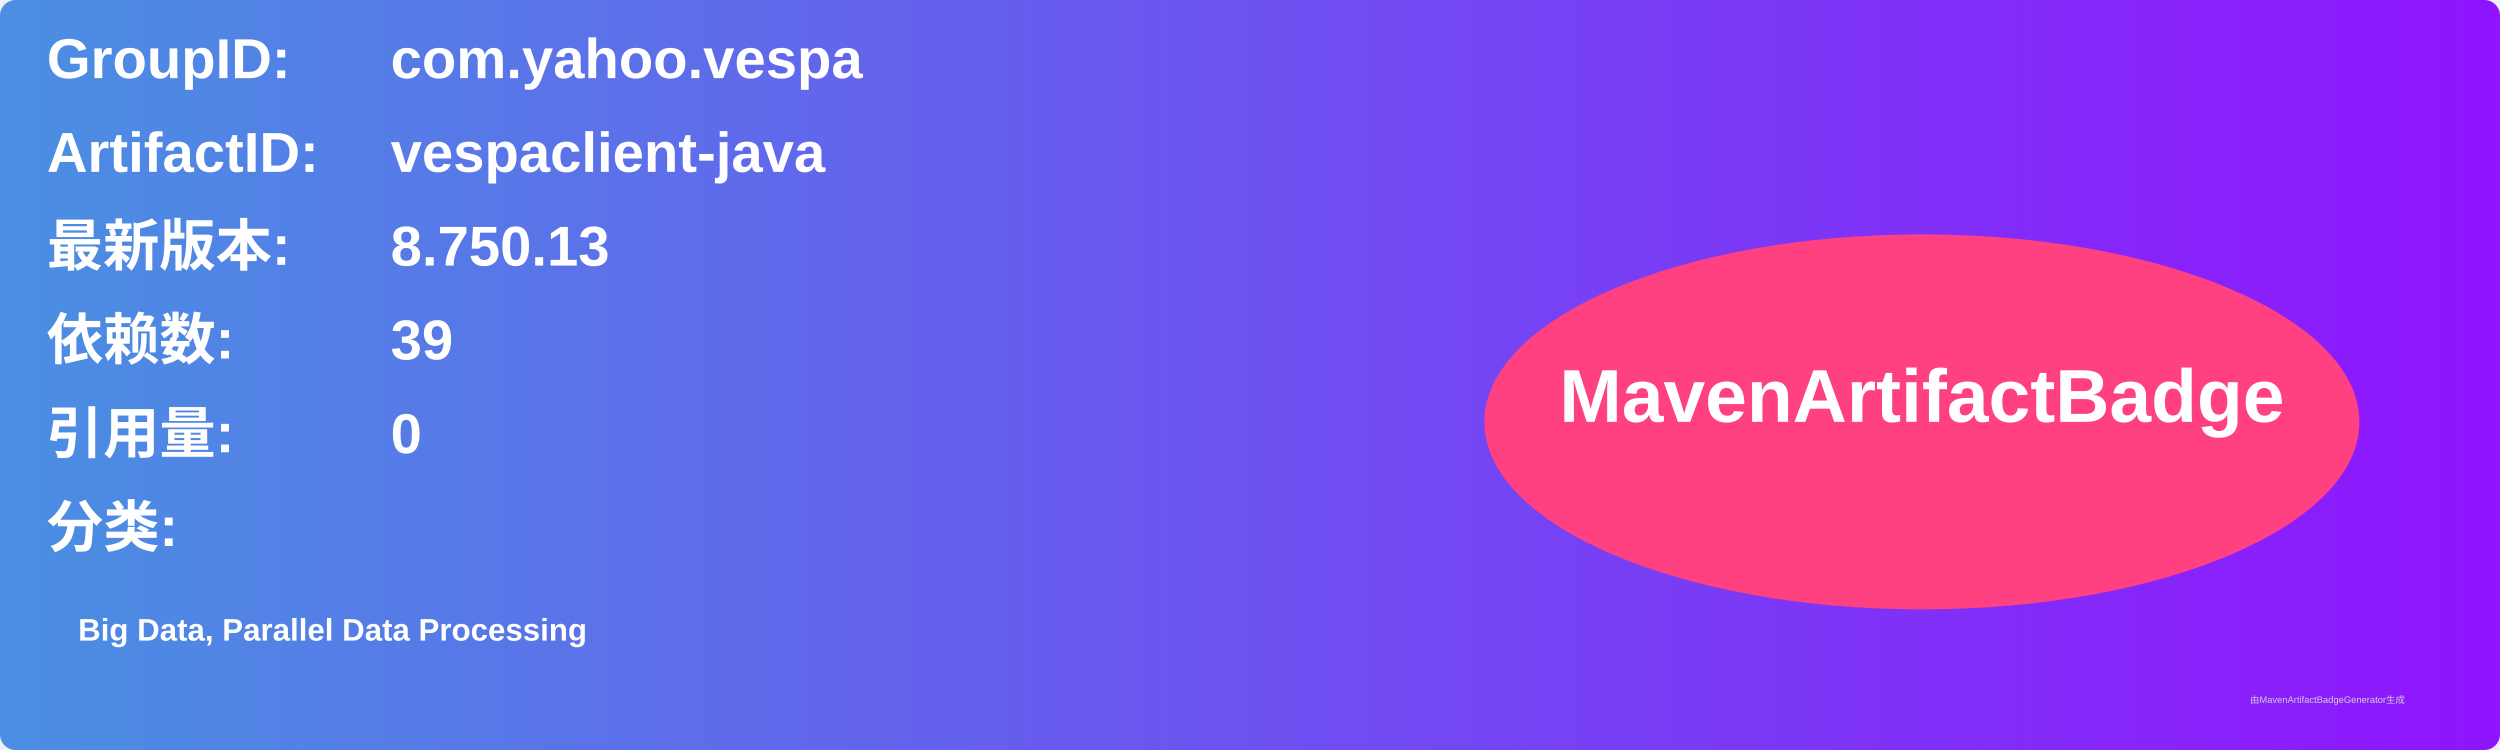
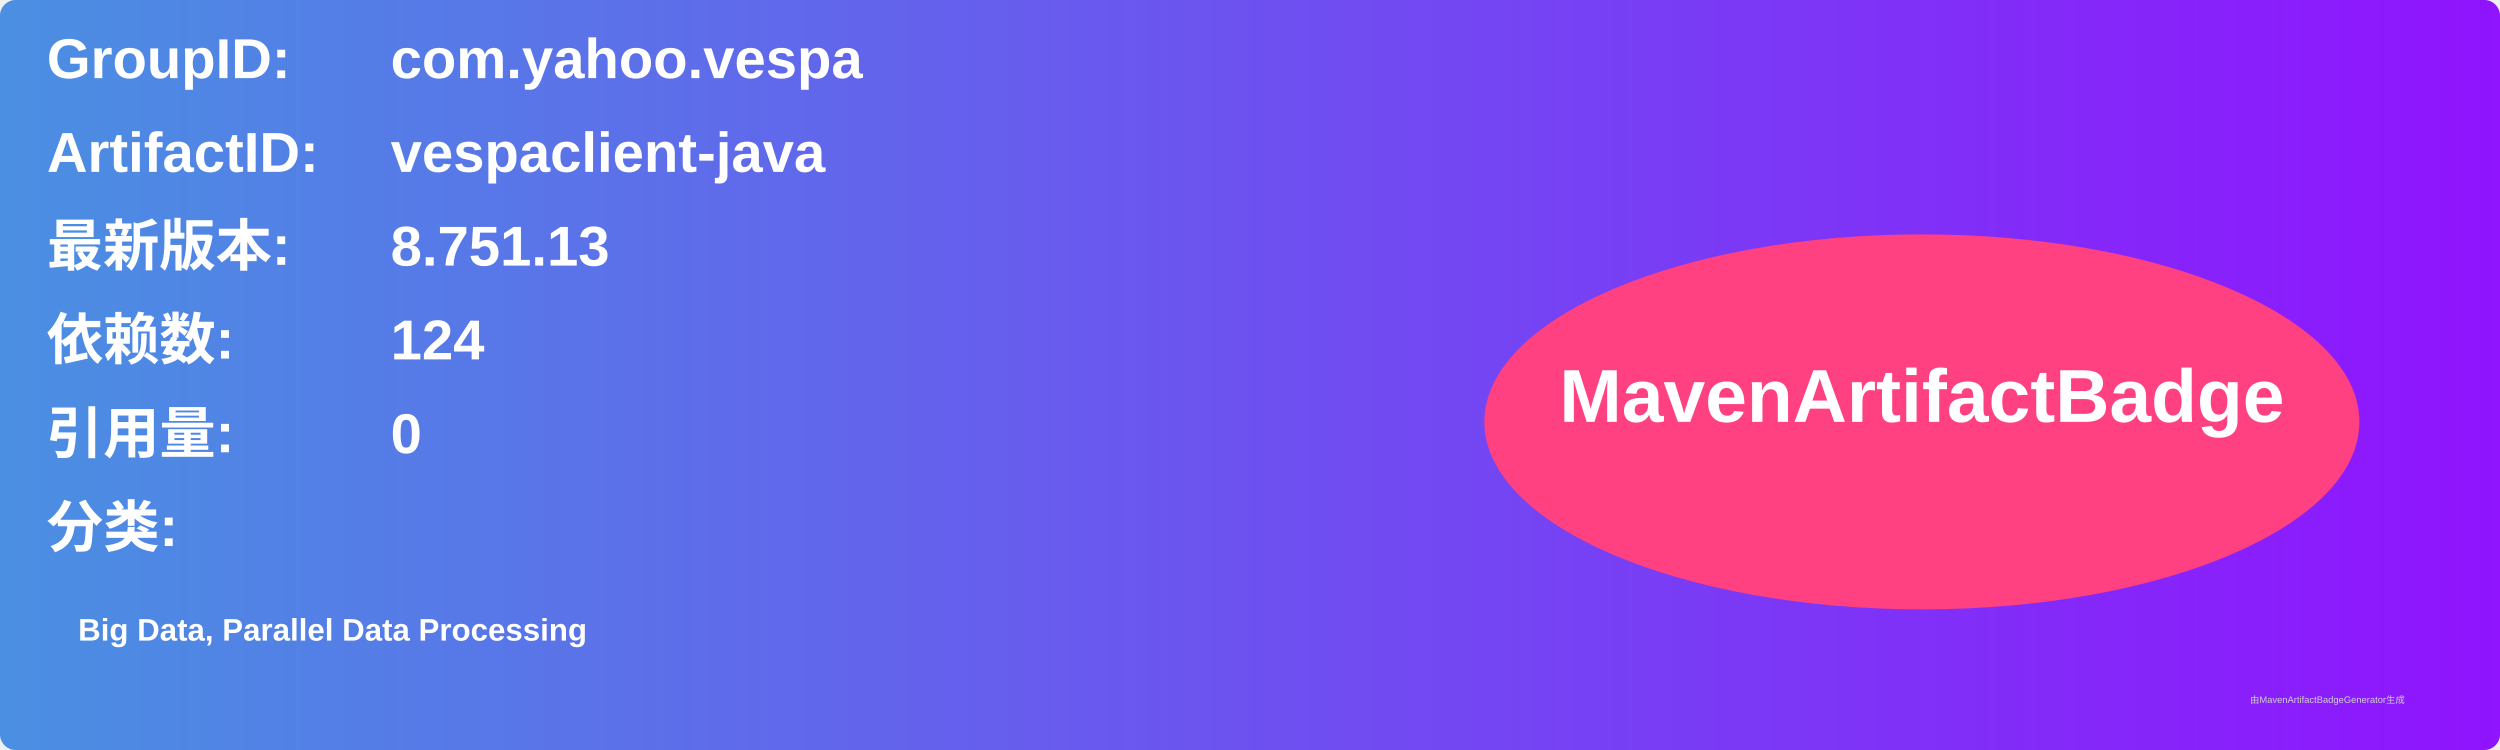
<svg xmlns="http://www.w3.org/2000/svg" width="800" height="240" viewBox="0 0 800 240">
  <linearGradient id="grad" x1="0%" y1="0%" x2="100%" y2="0%">
    <stop offset="0%" stop-color="#4a90e2" />
    <stop offset="100%" stop-color="#9013fe" />
  </linearGradient>
  <rect width="100%" height="100%" rx="5" ry="5" fill="url(#grad)" />
  <g transform="translate(15, 15)">
    <text x="0" y="10" font-family="Arial" font-size="18" fill="white" font-weight="bold" width="260">GroupID:</text>
    <text x="110" y="10" font-family="Arial" font-size="18" fill="white" font-weight="bold" width="460">com.yahoo.vespa</text>
    <text x="0" y="40" font-family="Arial" font-size="18" fill="white" font-weight="bold" width="260">ArtifactID:</text>
    <text x="110" y="40" font-family="Arial" font-size="18" fill="white" font-weight="bold" width="460">vespaclient-java</text>
    <text x="0" y="70" font-family="Arial" font-size="18" fill="white" font-weight="bold">最新版本:</text>
    <text x="110" y="70" font-family="Arial" font-size="18" fill="white" font-weight="bold">
-       <tspan font-weight="bold">8.750.13</tspan>
+       <tspan font-weight="bold">8.751.13</tspan>
    </text>
    <text x="0" y="100" font-family="Arial" font-size="18" fill="white" font-weight="bold">依赖数: </text>
    <text x="110" y="100" font-family="Arial" font-size="18" fill="white">
-       <tspan font-weight="bold">39</tspan>
+       <tspan font-weight="bold">124</tspan>
    </text>
    <text x="0" y="130" font-family="Arial" font-size="18" fill="white" font-weight="bold">引用量: </text>
    <text x="110" y="130" font-family="Arial" font-size="18" fill="white">
      <tspan font-weight="bold">0</tspan>
    </text>
    <text x="0" y="160" font-family="Arial" font-size="18" fill="white" font-weight="bold">分类:</text>
    <text x="10" y="190" font-family="Arial" font-size="10" fill="white">
      <tspan font-weight="bold">Big Data, Parallel Data Processing</tspan>
    </text>
    <ellipse cx="600" cy="120" rx="140" ry="60" fill="#ff4081" />
    <text x="600" y="120" text-anchor="middle" font-family="Arial" font-size="24" fill="white" font-weight="bold">MavenArtifactBadge</text>
  </g>
  <text x="720" y="225" font-family="Arial" font-size="3" fill="#d0d0d0">由MavenArtifactBadgeGenerator生成</text>
</svg>
